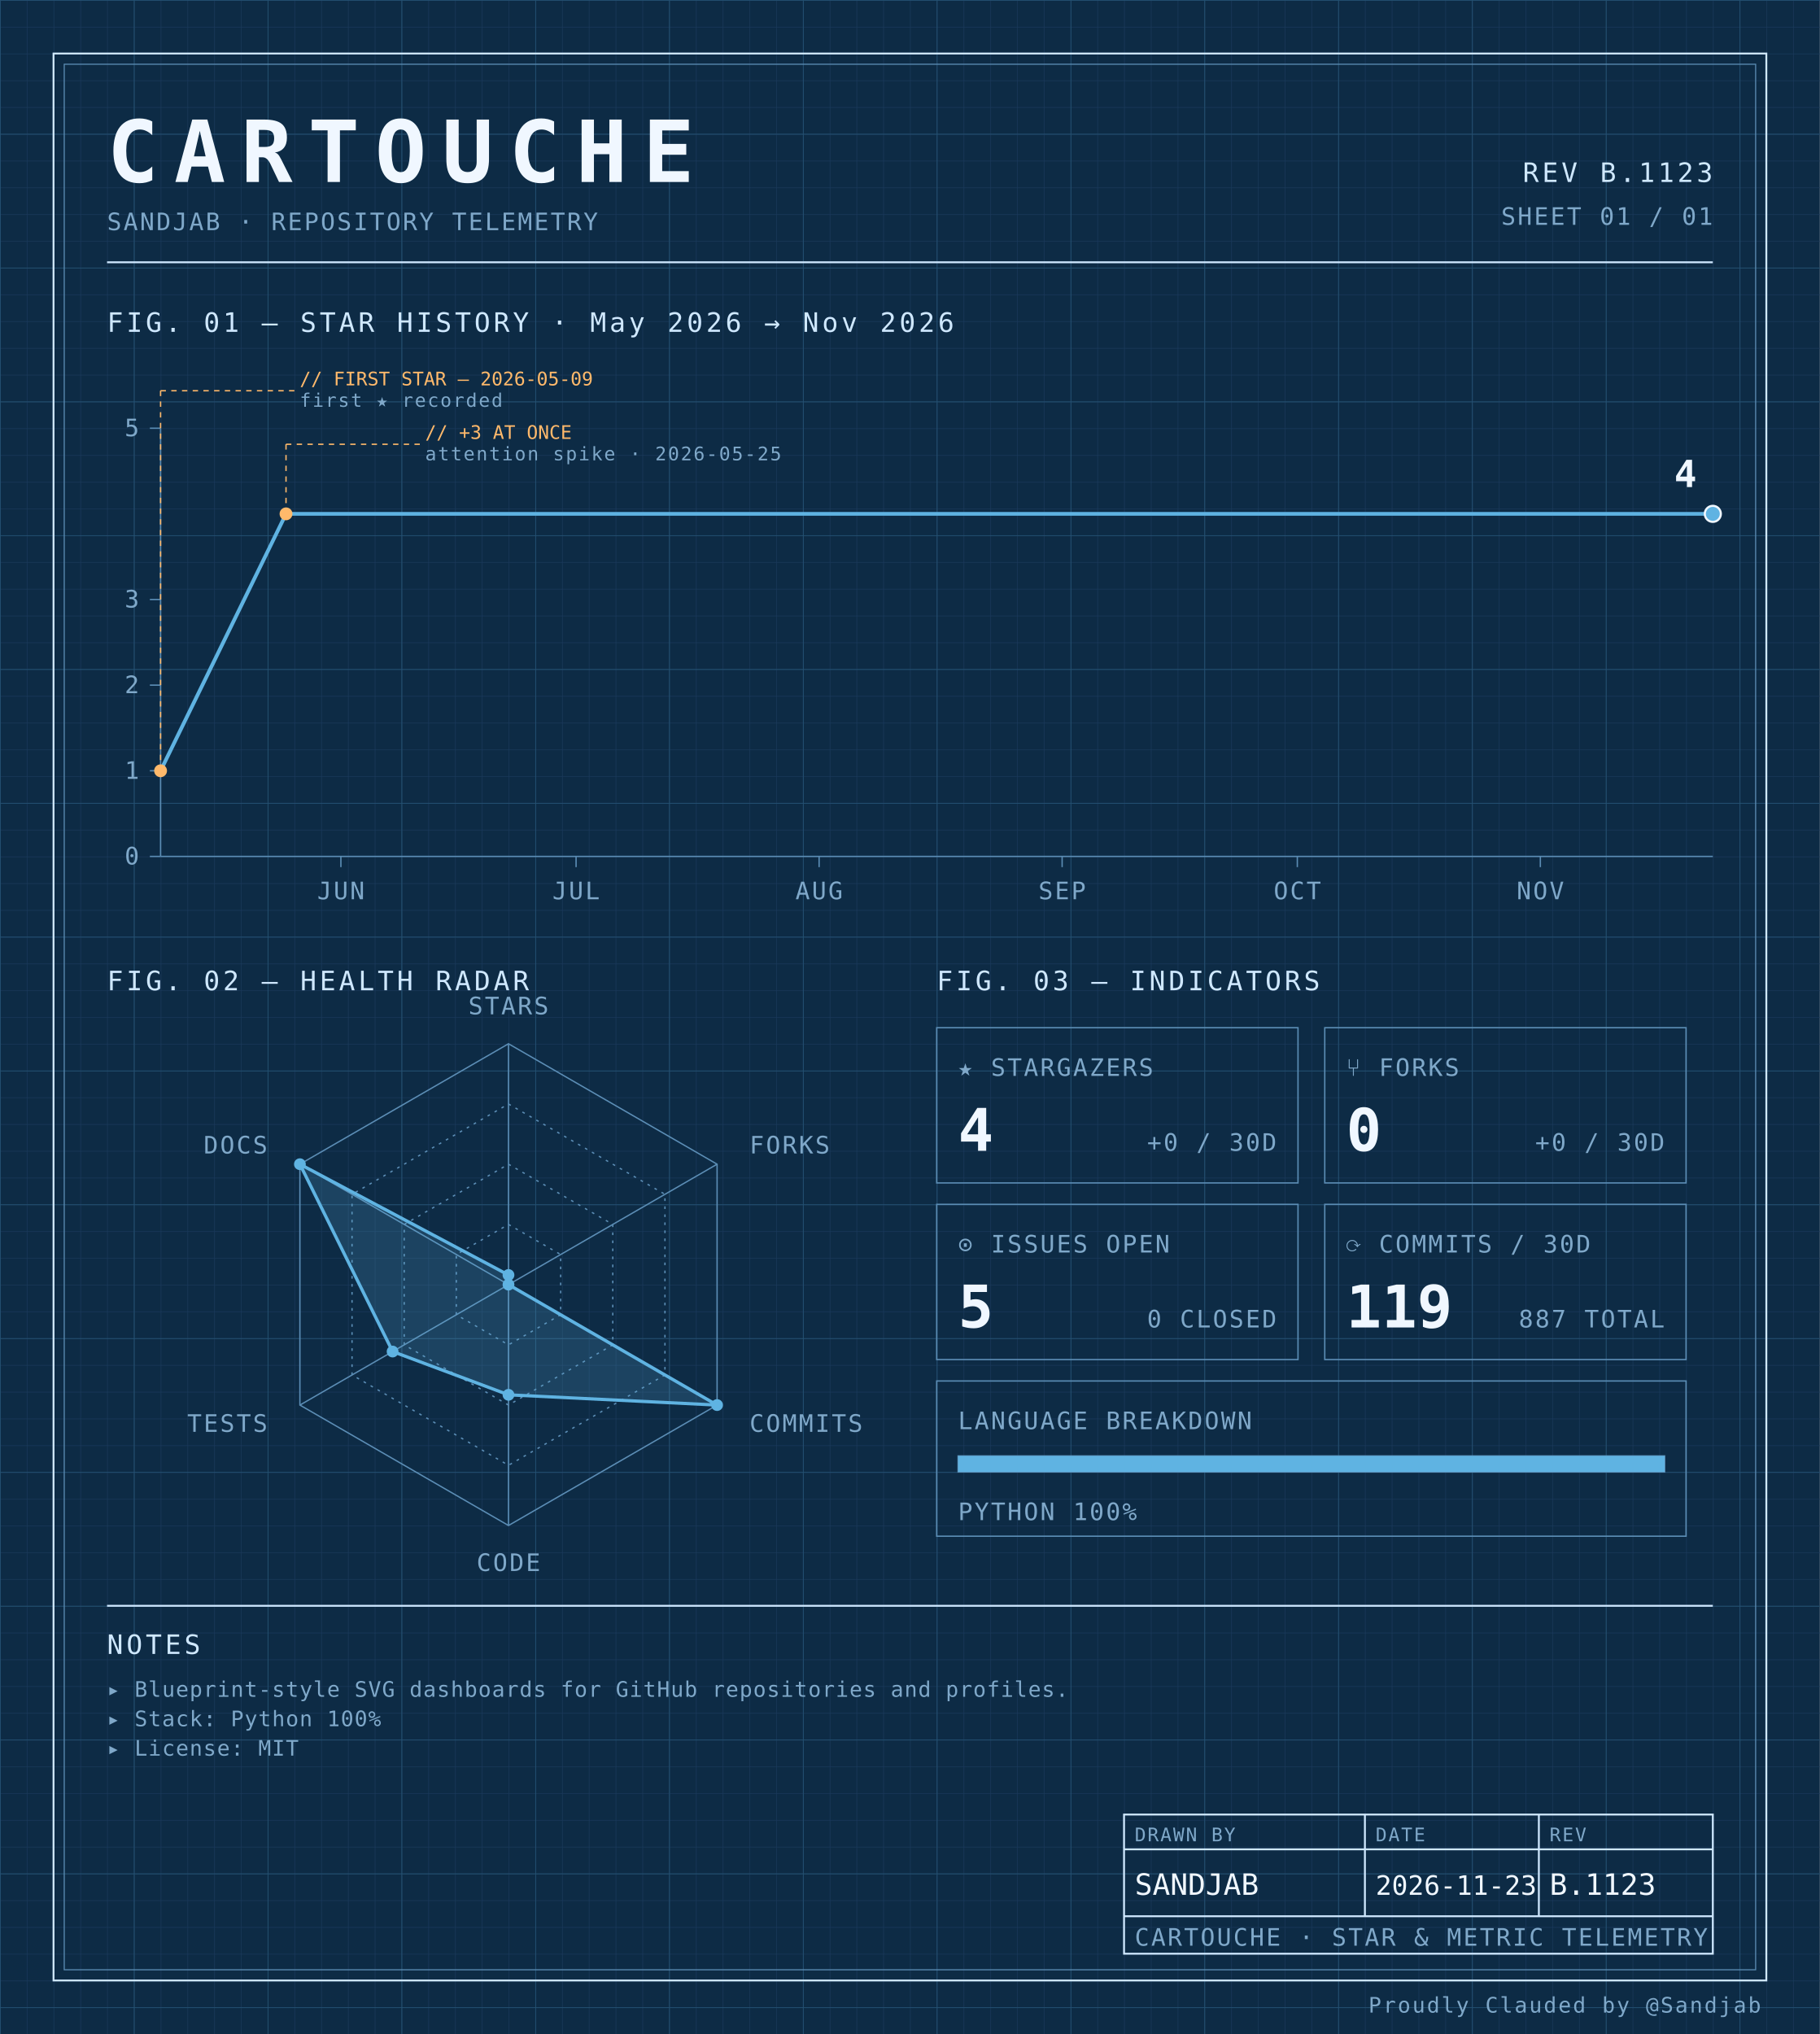
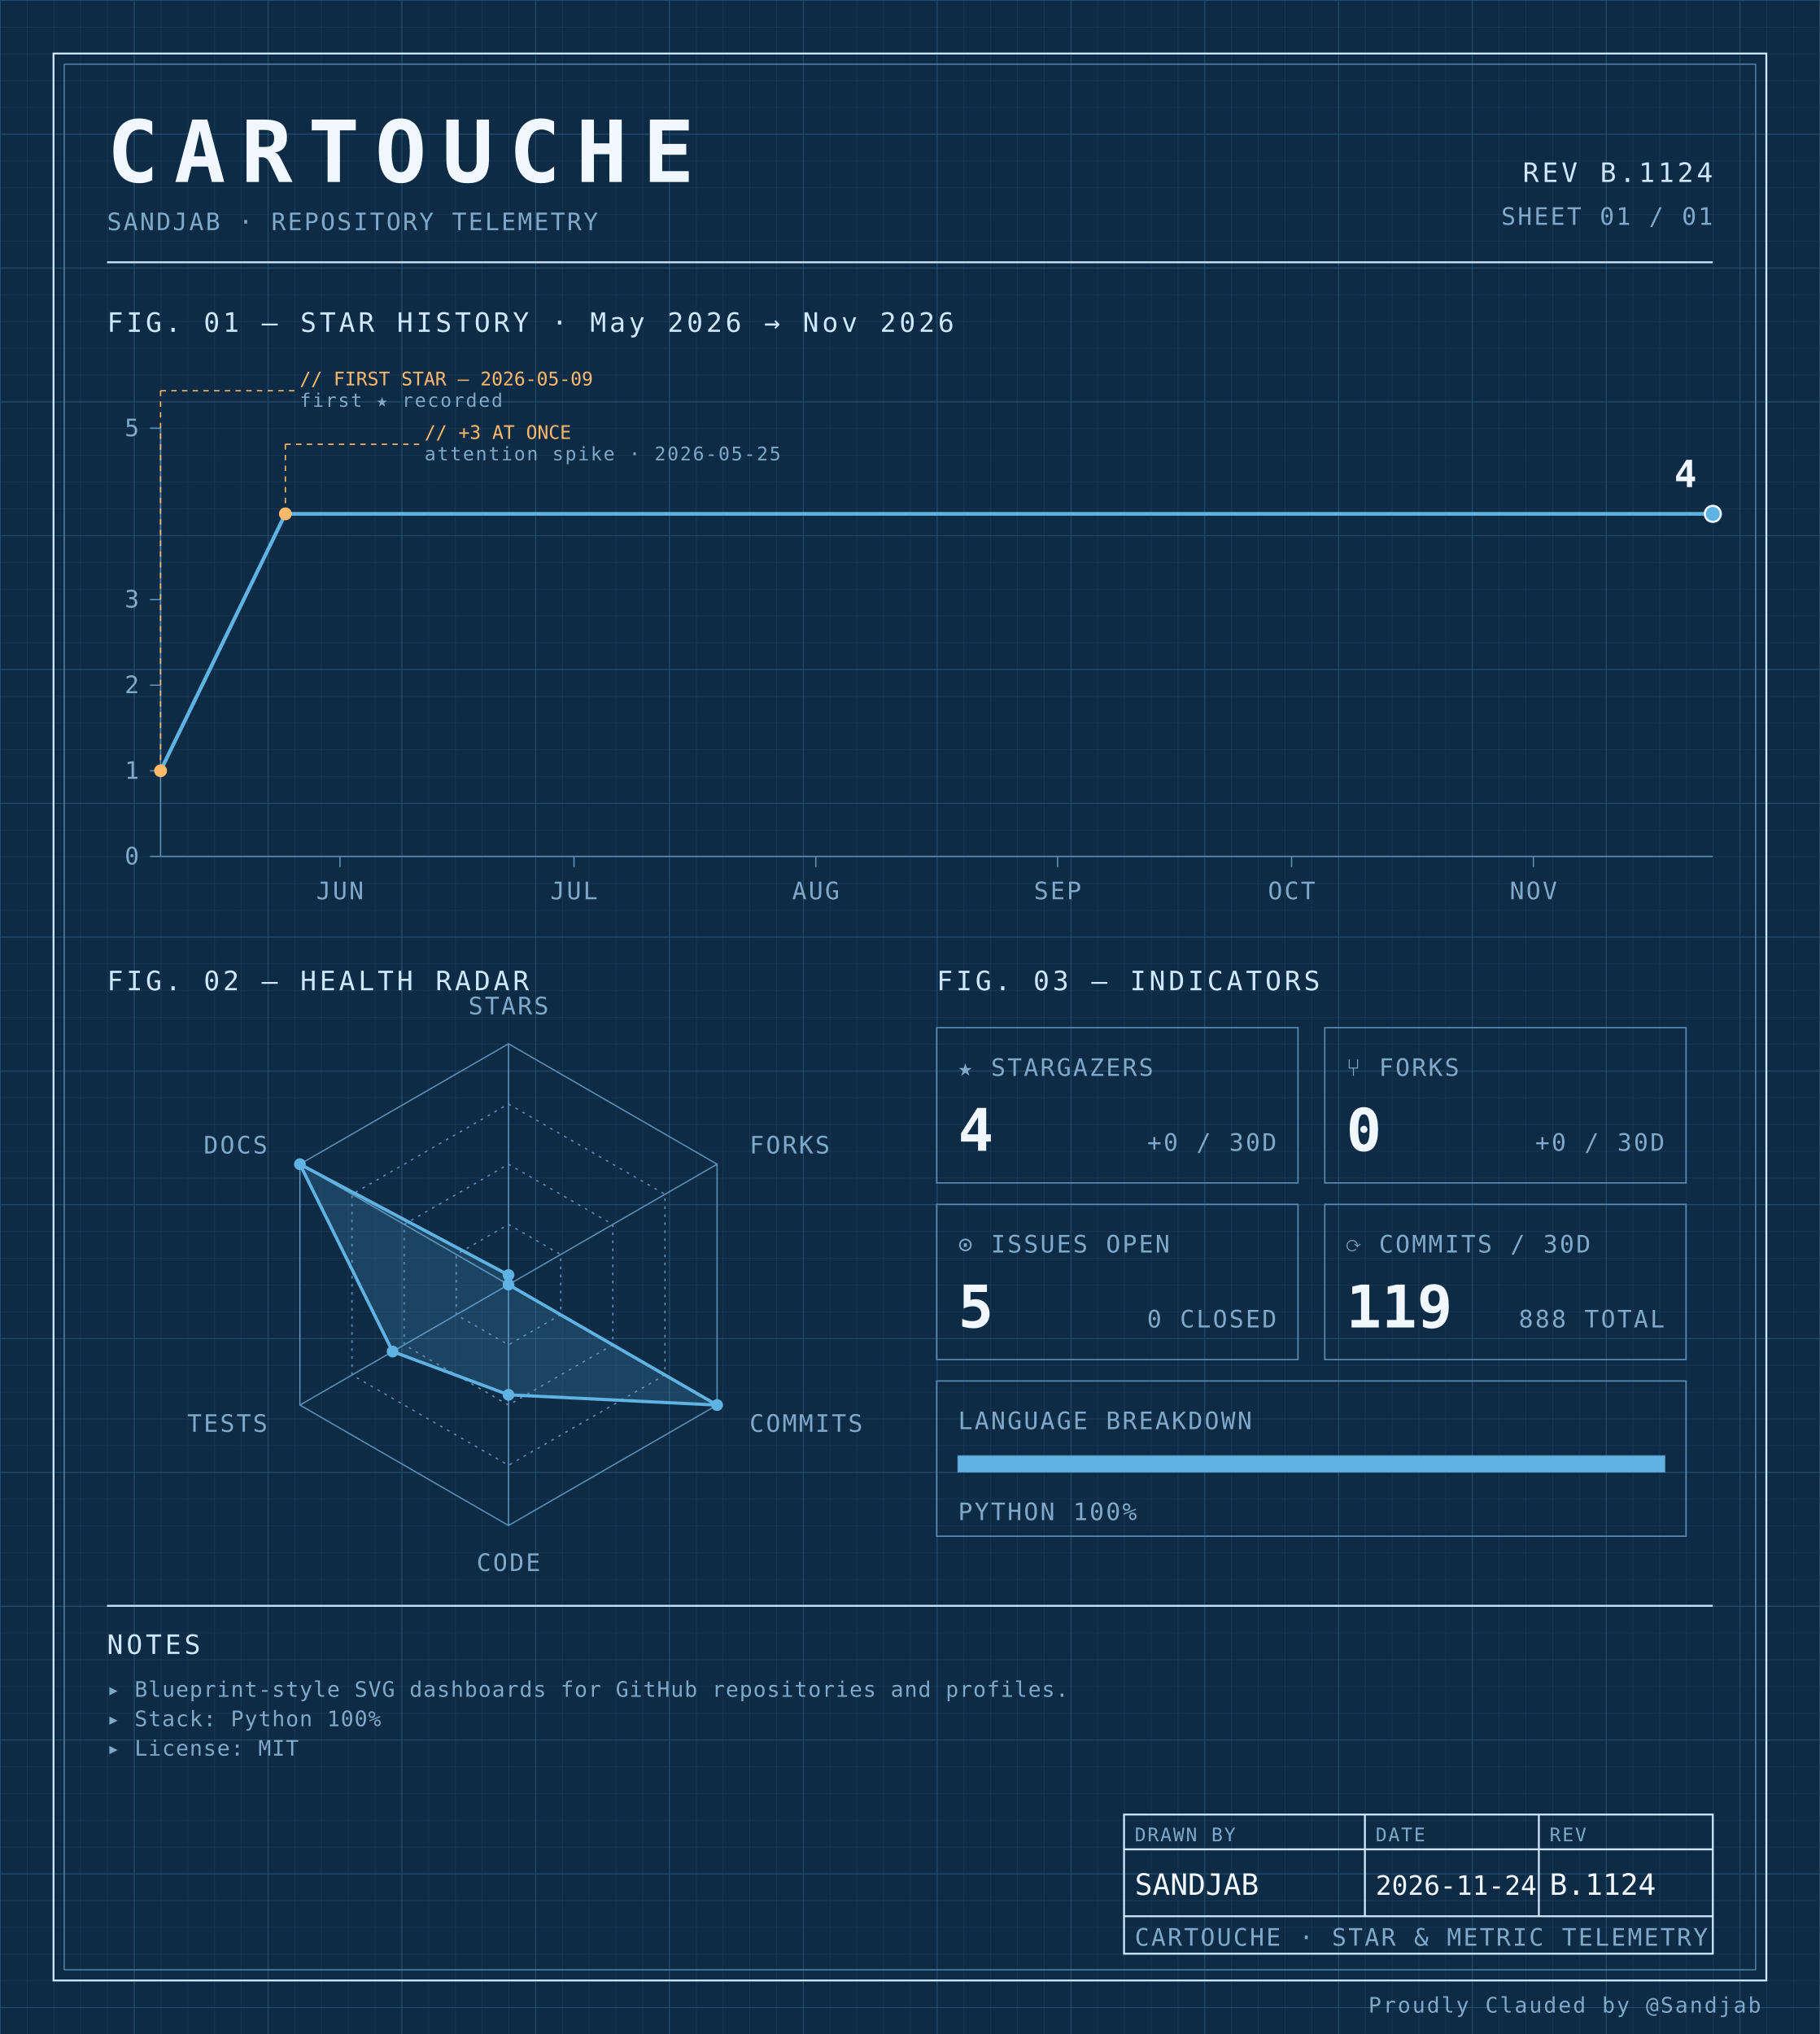
<svg xmlns="http://www.w3.org/2000/svg" width="100%" viewBox="0 0 680 760" role="img">
  <defs>
    <pattern id="grid-fine" width="10" height="10" patternUnits="userSpaceOnUse">
      <path d="M10 0H0V10" fill="none" stroke="#1a3a5c" stroke-width="0.4" />
    </pattern>
    <pattern id="grid-major" width="50" height="50" patternUnits="userSpaceOnUse">
      <path d="M50 0H0V50" fill="none" stroke="#245273" stroke-width="0.5" />
    </pattern>
  </defs>
  <rect x="0" y="0" width="680" height="760" fill="#0d2b45" />
  <rect x="0" y="0" width="680" height="760" fill="url(#grid-fine)" />
  <rect x="0" y="0" width="680" height="760" fill="url(#grid-major)" />
  <rect x="20" y="20" width="640" height="720" fill="none" stroke="#cfe8ff" stroke-width="0.7" />
  <rect x="24" y="24" width="632" height="712" fill="none" stroke="#5b8db5" stroke-width="0.4" />
  <text x="40" y="68" font-family="ui-monospace, 'SF Mono', 'JetBrains Mono', 'Cascadia Code', Consolas, monospace" font-size="32" font-weight="700" fill="#f0f7ff" text-anchor="start" letter-spacing="0.18em">CARTOUCHE</text>
  <text x="40" y="86" font-family="ui-monospace, 'SF Mono', 'JetBrains Mono', 'Cascadia Code', Consolas, monospace" font-size="9" font-weight="400" fill="#7fa8c9" text-anchor="start" letter-spacing="0.08em">SANDJAB · REPOSITORY TELEMETRY</text>
-   <text x="640" y="68" font-family="ui-monospace, 'SF Mono', 'JetBrains Mono', 'Cascadia Code', Consolas, monospace" font-size="10" font-weight="400" fill="#cfe8ff" text-anchor="end" letter-spacing="0.12em">REV B.1123</text>
+   <text x="640" y="68" font-family="ui-monospace, 'SF Mono', 'JetBrains Mono', 'Cascadia Code', Consolas, monospace" font-size="10" font-weight="400" fill="#cfe8ff" text-anchor="end" letter-spacing="0.12em">REV B.1124</text>
  <text x="640" y="84" font-family="ui-monospace, 'SF Mono', 'JetBrains Mono', 'Cascadia Code', Consolas, monospace" font-size="9" font-weight="400" fill="#7fa8c9" text-anchor="end" letter-spacing="0.08em">SHEET 01 / 01</text>
  <line x1="40" y1="98" x2="640" y2="98" stroke="#cfe8ff" stroke-width="0.7" />
  <text x="40" y="124" font-family="ui-monospace, 'SF Mono', 'JetBrains Mono', 'Cascadia Code', Consolas, monospace" font-size="10" font-weight="400" fill="#cfe8ff" text-anchor="start" letter-spacing="0.12em">FIG. 01 — STAR HISTORY · May 2026 → Nov 2026</text>
  <line x1="60" y1="160" x2="60" y2="320" stroke="#5b8db5" stroke-width="0.5" />
  <line x1="60" y1="320" x2="640" y2="320" stroke="#5b8db5" stroke-width="0.5" />
  <line x1="56" y1="320.0" x2="60" y2="320.0" stroke="#5b8db5" stroke-width="0.5" />
  <text x="52" y="323.0" font-family="ui-monospace, 'SF Mono', 'JetBrains Mono', 'Cascadia Code', Consolas, monospace" font-size="9" font-weight="400" fill="#7fa8c9" text-anchor="end" letter-spacing="0.08em">0</text>
  <line x1="56" y1="288.0" x2="60" y2="288.0" stroke="#5b8db5" stroke-width="0.5" />
  <text x="52" y="291.0" font-family="ui-monospace, 'SF Mono', 'JetBrains Mono', 'Cascadia Code', Consolas, monospace" font-size="9" font-weight="400" fill="#7fa8c9" text-anchor="end" letter-spacing="0.08em">1</text>
  <line x1="56" y1="256.0" x2="60" y2="256.0" stroke="#5b8db5" stroke-width="0.5" />
  <text x="52" y="259.0" font-family="ui-monospace, 'SF Mono', 'JetBrains Mono', 'Cascadia Code', Consolas, monospace" font-size="9" font-weight="400" fill="#7fa8c9" text-anchor="end" letter-spacing="0.08em">2</text>
  <line x1="56" y1="224.0" x2="60" y2="224.0" stroke="#5b8db5" stroke-width="0.5" />
  <text x="52" y="227.0" font-family="ui-monospace, 'SF Mono', 'JetBrains Mono', 'Cascadia Code', Consolas, monospace" font-size="9" font-weight="400" fill="#7fa8c9" text-anchor="end" letter-spacing="0.08em">3</text>
  <line x1="56" y1="160.0" x2="60" y2="160.0" stroke="#5b8db5" stroke-width="0.5" />
  <text x="52" y="163.0" font-family="ui-monospace, 'SF Mono', 'JetBrains Mono', 'Cascadia Code', Consolas, monospace" font-size="9" font-weight="400" fill="#7fa8c9" text-anchor="end" letter-spacing="0.08em">5</text>
-   <line x1="127.374" y1="320" x2="127.374" y2="324" stroke="#5b8db5" stroke-width="0.5" />
-   <text x="127.374" y="336" font-family="ui-monospace, 'SF Mono', 'JetBrains Mono', 'Cascadia Code', Consolas, monospace" font-size="9" font-weight="400" fill="#7fa8c9" text-anchor="middle" letter-spacing="0.08em">JUN</text>
-   <line x1="215.253" y1="320" x2="215.253" y2="324" stroke="#5b8db5" stroke-width="0.5" />
-   <text x="215.253" y="336" font-family="ui-monospace, 'SF Mono', 'JetBrains Mono', 'Cascadia Code', Consolas, monospace" font-size="9" font-weight="400" fill="#7fa8c9" text-anchor="middle" letter-spacing="0.08em">JUL</text>
-   <line x1="306.061" y1="320" x2="306.061" y2="324" stroke="#5b8db5" stroke-width="0.5" />
-   <text x="306.061" y="336" font-family="ui-monospace, 'SF Mono', 'JetBrains Mono', 'Cascadia Code', Consolas, monospace" font-size="9" font-weight="400" fill="#7fa8c9" text-anchor="middle" letter-spacing="0.08em">AUG</text>
-   <line x1="396.869" y1="320" x2="396.869" y2="324" stroke="#5b8db5" stroke-width="0.5" />
-   <text x="396.869" y="336" font-family="ui-monospace, 'SF Mono', 'JetBrains Mono', 'Cascadia Code', Consolas, monospace" font-size="9" font-weight="400" fill="#7fa8c9" text-anchor="middle" letter-spacing="0.08em">SEP</text>
-   <line x1="484.747" y1="320" x2="484.747" y2="324" stroke="#5b8db5" stroke-width="0.5" />
-   <text x="484.747" y="336" font-family="ui-monospace, 'SF Mono', 'JetBrains Mono', 'Cascadia Code', Consolas, monospace" font-size="9" font-weight="400" fill="#7fa8c9" text-anchor="middle" letter-spacing="0.08em">OCT</text>
-   <line x1="575.556" y1="320" x2="575.556" y2="324" stroke="#5b8db5" stroke-width="0.5" />
-   <text x="575.556" y="336" font-family="ui-monospace, 'SF Mono', 'JetBrains Mono', 'Cascadia Code', Consolas, monospace" font-size="9" font-weight="400" fill="#7fa8c9" text-anchor="middle" letter-spacing="0.08em">NOV</text>
-   <path d="M 60.00,288.00 L 106.87,192.00 153.74,192.00 200.61,192.00 247.47,192.00 294.34,192.00 341.21,192.00 388.08,192.00 434.95,192.00 481.82,192.00 528.69,192.00 575.56,192.00 622.42,192.00 640.00,192.00" fill="none" stroke="#5fb3e2" stroke-width="1.4" stroke-linejoin="round" stroke-linecap="round" />
+   <line x1="127.035" y1="320" x2="127.035" y2="324" stroke="#5b8db5" stroke-width="0.5" />
+   <text x="127.035" y="336" font-family="ui-monospace, 'SF Mono', 'JetBrains Mono', 'Cascadia Code', Consolas, monospace" font-size="9" font-weight="400" fill="#7fa8c9" text-anchor="middle" letter-spacing="0.08em">JUN</text>
+   <line x1="214.472" y1="320" x2="214.472" y2="324" stroke="#5b8db5" stroke-width="0.5" />
+   <text x="214.472" y="336" font-family="ui-monospace, 'SF Mono', 'JetBrains Mono', 'Cascadia Code', Consolas, monospace" font-size="9" font-weight="400" fill="#7fa8c9" text-anchor="middle" letter-spacing="0.08em">JUL</text>
+   <line x1="304.824" y1="320" x2="304.824" y2="324" stroke="#5b8db5" stroke-width="0.5" />
+   <text x="304.824" y="336" font-family="ui-monospace, 'SF Mono', 'JetBrains Mono', 'Cascadia Code', Consolas, monospace" font-size="9" font-weight="400" fill="#7fa8c9" text-anchor="middle" letter-spacing="0.08em">AUG</text>
+   <line x1="395.176" y1="320" x2="395.176" y2="324" stroke="#5b8db5" stroke-width="0.5" />
+   <text x="395.176" y="336" font-family="ui-monospace, 'SF Mono', 'JetBrains Mono', 'Cascadia Code', Consolas, monospace" font-size="9" font-weight="400" fill="#7fa8c9" text-anchor="middle" letter-spacing="0.08em">SEP</text>
+   <line x1="482.613" y1="320" x2="482.613" y2="324" stroke="#5b8db5" stroke-width="0.5" />
+   <text x="482.613" y="336" font-family="ui-monospace, 'SF Mono', 'JetBrains Mono', 'Cascadia Code', Consolas, monospace" font-size="9" font-weight="400" fill="#7fa8c9" text-anchor="middle" letter-spacing="0.08em">OCT</text>
+   <line x1="572.965" y1="320" x2="572.965" y2="324" stroke="#5b8db5" stroke-width="0.5" />
+   <text x="572.965" y="336" font-family="ui-monospace, 'SF Mono', 'JetBrains Mono', 'Cascadia Code', Consolas, monospace" font-size="9" font-weight="400" fill="#7fa8c9" text-anchor="middle" letter-spacing="0.08em">NOV</text>
+   <path d="M 60.00,288.00 L 106.63,192.00 153.27,192.00 199.90,192.00 246.53,192.00 293.17,192.00 339.80,192.00 386.43,192.00 433.07,192.00 479.70,192.00 526.33,192.00 572.96,192.00 619.60,192.00 640.00,192.00" fill="none" stroke="#5fb3e2" stroke-width="1.4" stroke-linejoin="round" stroke-linecap="round" />
  <circle cx="60.0" cy="288.0" r="2.4" fill="#ffb96b" />
  <line x1="60.0" y1="288.0" x2="60.0" y2="146" stroke="#ffb96b" stroke-width="0.5" stroke-dasharray="2,2" fill="none" />
  <line x1="60.0" y1="146" x2="110.0" y2="146" stroke="#ffb96b" stroke-width="0.5" stroke-dasharray="2,2" fill="none" />
  <text x="112.0" y="144" font-family="ui-monospace, 'SF Mono', 'JetBrains Mono', 'Cascadia Code', Consolas, monospace" font-size="7" font-weight="400" fill="#ffb96b" text-anchor="start" letter-spacing="normal">// FIRST STAR — 2026-05-09</text>
  <text x="112.0" y="152" font-family="ui-monospace, 'SF Mono', 'JetBrains Mono', 'Cascadia Code', Consolas, monospace" font-size="7" font-weight="400" fill="#7fa8c9" text-anchor="start" letter-spacing="0.08em">first ★ recorded</text>
-   <circle cx="106.869" cy="192.0" r="2.4" fill="#ffb96b" />
-   <line x1="106.869" y1="192.0" x2="106.869" y2="166" stroke="#ffb96b" stroke-width="0.5" stroke-dasharray="2,2" fill="none" />
-   <line x1="106.869" y1="166" x2="156.869" y2="166" stroke="#ffb96b" stroke-width="0.5" stroke-dasharray="2,2" fill="none" />
-   <text x="158.869" y="164" font-family="ui-monospace, 'SF Mono', 'JetBrains Mono', 'Cascadia Code', Consolas, monospace" font-size="7" font-weight="400" fill="#ffb96b" text-anchor="start" letter-spacing="normal">// +3 AT ONCE</text>
-   <text x="158.869" y="172" font-family="ui-monospace, 'SF Mono', 'JetBrains Mono', 'Cascadia Code', Consolas, monospace" font-size="7" font-weight="400" fill="#7fa8c9" text-anchor="start" letter-spacing="0.08em">attention spike · 2026-05-25</text>
+   <circle cx="106.633" cy="192.0" r="2.4" fill="#ffb96b" />
+   <line x1="106.633" y1="192.0" x2="106.633" y2="166" stroke="#ffb96b" stroke-width="0.5" stroke-dasharray="2,2" fill="none" />
+   <line x1="106.633" y1="166" x2="156.633" y2="166" stroke="#ffb96b" stroke-width="0.5" stroke-dasharray="2,2" fill="none" />
+   <text x="158.633" y="164" font-family="ui-monospace, 'SF Mono', 'JetBrains Mono', 'Cascadia Code', Consolas, monospace" font-size="7" font-weight="400" fill="#ffb96b" text-anchor="start" letter-spacing="normal">// +3 AT ONCE</text>
+   <text x="158.633" y="172" font-family="ui-monospace, 'SF Mono', 'JetBrains Mono', 'Cascadia Code', Consolas, monospace" font-size="7" font-weight="400" fill="#7fa8c9" text-anchor="start" letter-spacing="0.08em">attention spike · 2026-05-25</text>
  <circle cx="640.0" cy="192.0" r="3" fill="#5fb3e2" stroke="#f0f7ff" stroke-width="0.8" />
  <text x="634.0" y="182.0" font-family="ui-monospace, 'SF Mono', 'JetBrains Mono', 'Cascadia Code', Consolas, monospace" font-size="14" font-weight="700" fill="#f0f7ff" text-anchor="end" letter-spacing="normal">4</text>
  <text x="40" y="370" font-family="ui-monospace, 'SF Mono', 'JetBrains Mono', 'Cascadia Code', Consolas, monospace" font-size="10" font-weight="400" fill="#cfe8ff" text-anchor="start" letter-spacing="0.12em">FIG. 02 — HEALTH RADAR</text>
  <g transform="translate(190 480)">
    <polygon points="0.00,-90.00 77.94,-45.00 77.94,45.00 0.00,90.00 -77.94,45.00 -77.94,-45.00" fill="none" stroke="#5b8db5" stroke-width="0.5" />
    <polygon points="0.00,-67.50 58.46,-33.75 58.46,33.75 0.00,67.50 -58.46,33.75 -58.46,-33.75" fill="none" stroke="#5b8db5" stroke-width="0.5" stroke-dasharray="1,2" />
    <polygon points="0.00,-45.00 38.97,-22.50 38.97,22.50 0.00,45.00 -38.97,22.50 -38.97,-22.50" fill="none" stroke="#5b8db5" stroke-width="0.5" stroke-dasharray="1,2" />
    <polygon points="0.00,-22.50 19.49,-11.25 19.49,11.25 0.00,22.50 -19.49,11.25 -19.49,-11.25" fill="none" stroke="#5b8db5" stroke-width="0.5" stroke-dasharray="1,2" />
    <line x1="0" y1="0" x2="0.00" y2="-90.00" stroke="#5b8db5" stroke-width="0.5" />
    <line x1="0" y1="0" x2="77.94" y2="-45.00" stroke="#5b8db5" stroke-width="0.5" />
    <line x1="0" y1="0" x2="77.94" y2="45.00" stroke="#5b8db5" stroke-width="0.5" />
    <line x1="0" y1="0" x2="0.00" y2="90.00" stroke="#5b8db5" stroke-width="0.5" />
    <line x1="0" y1="0" x2="-77.94" y2="45.00" stroke="#5b8db5" stroke-width="0.5" />
    <line x1="0" y1="0" x2="-77.94" y2="-45.00" stroke="#5b8db5" stroke-width="0.5" />
    <polygon points="0.00,-3.60 0.00,0.00 77.94,45.00 0.00,41.17 -43.30,25.00 -77.94,-45.00" fill="#5fb3e2" fill-opacity="0.18" stroke="#5fb3e2" stroke-width="1.2" />
    <circle cx="0.00" cy="-3.60" r="2.2" fill="#5fb3e2" />
    <circle cx="0.00" cy="0.00" r="2.2" fill="#5fb3e2" />
    <circle cx="77.94" cy="45.00" r="2.2" fill="#5fb3e2" />
    <circle cx="0.00" cy="41.17" r="2.2" fill="#5fb3e2" />
    <circle cx="-43.30" cy="25.00" r="2.2" fill="#5fb3e2" />
    <circle cx="-77.94" cy="-45.00" r="2.2" fill="#5fb3e2" />
    <text x="6.3681633555662356e-15" y="-101" font-family="ui-monospace, 'SF Mono', 'JetBrains Mono', 'Cascadia Code', Consolas, monospace" font-size="9" font-weight="400" fill="#7fa8c9" text-anchor="middle" letter-spacing="0.08em">STARS</text>
    <text x="90.067" y="-49" font-family="ui-monospace, 'SF Mono', 'JetBrains Mono', 'Cascadia Code', Consolas, monospace" font-size="9" font-weight="400" fill="#7fa8c9" text-anchor="start" letter-spacing="0.08em">FORKS</text>
    <text x="90.067" y="55" font-family="ui-monospace, 'SF Mono', 'JetBrains Mono', 'Cascadia Code', Consolas, monospace" font-size="9" font-weight="400" fill="#7fa8c9" text-anchor="start" letter-spacing="0.08em">COMMITS</text>
    <text x="6.3681633555662356e-15" y="107" font-family="ui-monospace, 'SF Mono', 'JetBrains Mono', 'Cascadia Code', Consolas, monospace" font-size="9" font-weight="400" fill="#7fa8c9" text-anchor="middle" letter-spacing="0.08em">CODE</text>
    <text x="-90.067" y="55" font-family="ui-monospace, 'SF Mono', 'JetBrains Mono', 'Cascadia Code', Consolas, monospace" font-size="9" font-weight="400" fill="#7fa8c9" text-anchor="end" letter-spacing="0.08em">TESTS</text>
    <text x="-90.067" y="-49" font-family="ui-monospace, 'SF Mono', 'JetBrains Mono', 'Cascadia Code', Consolas, monospace" font-size="9" font-weight="400" fill="#7fa8c9" text-anchor="end" letter-spacing="0.08em">DOCS</text>
  </g>
  <text x="350" y="370" font-family="ui-monospace, 'SF Mono', 'JetBrains Mono', 'Cascadia Code', Consolas, monospace" font-size="10" font-weight="400" fill="#cfe8ff" text-anchor="start" letter-spacing="0.12em">FIG. 03 — INDICATORS</text>
  <rect x="350" y="384" width="135" height="58" fill="none" stroke="#5b8db5" stroke-width="0.5" />
  <text x="358" y="402" font-family="ui-monospace, 'SF Mono', 'JetBrains Mono', 'Cascadia Code', Consolas, monospace" font-size="9" font-weight="400" fill="#7fa8c9" text-anchor="start" letter-spacing="0.08em">★ STARGAZERS</text>
  <text x="358" y="430" font-family="ui-monospace, 'SF Mono', 'JetBrains Mono', 'Cascadia Code', Consolas, monospace" font-size="22" font-weight="700" fill="#f0f7ff" text-anchor="start" letter-spacing="normal">4</text>
  <text x="477" y="430" font-family="ui-monospace, 'SF Mono', 'JetBrains Mono', 'Cascadia Code', Consolas, monospace" font-size="9" font-weight="400" fill="#7fa8c9" text-anchor="end" letter-spacing="0.08em">+0 / 30D</text>
  <rect x="495" y="384" width="135" height="58" fill="none" stroke="#5b8db5" stroke-width="0.5" />
  <text x="503" y="402" font-family="ui-monospace, 'SF Mono', 'JetBrains Mono', 'Cascadia Code', Consolas, monospace" font-size="9" font-weight="400" fill="#7fa8c9" text-anchor="start" letter-spacing="0.08em">⑂ FORKS</text>
  <text x="503" y="430" font-family="ui-monospace, 'SF Mono', 'JetBrains Mono', 'Cascadia Code', Consolas, monospace" font-size="22" font-weight="700" fill="#f0f7ff" text-anchor="start" letter-spacing="normal">0</text>
  <text x="622" y="430" font-family="ui-monospace, 'SF Mono', 'JetBrains Mono', 'Cascadia Code', Consolas, monospace" font-size="9" font-weight="400" fill="#7fa8c9" text-anchor="end" letter-spacing="0.08em">+0 / 30D</text>
  <rect x="350" y="450" width="135" height="58" fill="none" stroke="#5b8db5" stroke-width="0.5" />
  <text x="358" y="468" font-family="ui-monospace, 'SF Mono', 'JetBrains Mono', 'Cascadia Code', Consolas, monospace" font-size="9" font-weight="400" fill="#7fa8c9" text-anchor="start" letter-spacing="0.08em">⊙ ISSUES OPEN</text>
  <text x="358" y="496" font-family="ui-monospace, 'SF Mono', 'JetBrains Mono', 'Cascadia Code', Consolas, monospace" font-size="22" font-weight="700" fill="#f0f7ff" text-anchor="start" letter-spacing="normal">5</text>
  <text x="477" y="496" font-family="ui-monospace, 'SF Mono', 'JetBrains Mono', 'Cascadia Code', Consolas, monospace" font-size="9" font-weight="400" fill="#7fa8c9" text-anchor="end" letter-spacing="0.08em">0 CLOSED</text>
  <rect x="495" y="450" width="135" height="58" fill="none" stroke="#5b8db5" stroke-width="0.5" />
  <text x="503" y="468" font-family="ui-monospace, 'SF Mono', 'JetBrains Mono', 'Cascadia Code', Consolas, monospace" font-size="9" font-weight="400" fill="#7fa8c9" text-anchor="start" letter-spacing="0.08em">⟳ COMMITS / 30D</text>
  <text x="503" y="496" font-family="ui-monospace, 'SF Mono', 'JetBrains Mono', 'Cascadia Code', Consolas, monospace" font-size="22" font-weight="700" fill="#f0f7ff" text-anchor="start" letter-spacing="normal">119</text>
-   <text x="622" y="496" font-family="ui-monospace, 'SF Mono', 'JetBrains Mono', 'Cascadia Code', Consolas, monospace" font-size="9" font-weight="400" fill="#7fa8c9" text-anchor="end" letter-spacing="0.08em">887 TOTAL</text>
+   <text x="622" y="496" font-family="ui-monospace, 'SF Mono', 'JetBrains Mono', 'Cascadia Code', Consolas, monospace" font-size="9" font-weight="400" fill="#7fa8c9" text-anchor="end" letter-spacing="0.08em">888 TOTAL</text>
  <rect x="350" y="516" width="280" height="58" fill="none" stroke="#5b8db5" stroke-width="0.5" />
  <text x="358" y="534" font-family="ui-monospace, 'SF Mono', 'JetBrains Mono', 'Cascadia Code', Consolas, monospace" font-size="9" font-weight="400" fill="#7fa8c9" text-anchor="start" letter-spacing="0.08em">LANGUAGE BREAKDOWN</text>
  <rect x="358" y="544" width="264" height="6" fill="none" stroke="#5b8db5" stroke-width="0.5" />
  <rect x="358" y="544" width="264.00" height="6" fill="#5fb3e2" />
  <text x="358" y="568" font-family="ui-monospace, 'SF Mono', 'JetBrains Mono', 'Cascadia Code', Consolas, monospace" font-size="9" font-weight="400" fill="#7fa8c9" text-anchor="start" letter-spacing="0.08em">PYTHON 100%</text>
  <line x1="40" y1="600" x2="640" y2="600" stroke="#cfe8ff" stroke-width="0.7" />
  <text x="40" y="618" font-family="ui-monospace, 'SF Mono', 'JetBrains Mono', 'Cascadia Code', Consolas, monospace" font-size="10" font-weight="400" fill="#cfe8ff" text-anchor="start" letter-spacing="0.12em">NOTES</text>
  <text x="40" y="634" font-family="ui-monospace, 'SF Mono', 'JetBrains Mono', 'Cascadia Code', Consolas, monospace" font-size="8" font-weight="400" fill="#7fa8c9" text-anchor="start" letter-spacing="0.04em">▸ Blueprint-style SVG dashboards for GitHub repositories and profiles.</text>
  <text x="40" y="645" font-family="ui-monospace, 'SF Mono', 'JetBrains Mono', 'Cascadia Code', Consolas, monospace" font-size="8" font-weight="400" fill="#7fa8c9" text-anchor="start" letter-spacing="0.04em">▸ Stack: Python 100%</text>
  <text x="40" y="656" font-family="ui-monospace, 'SF Mono', 'JetBrains Mono', 'Cascadia Code', Consolas, monospace" font-size="8" font-weight="400" fill="#7fa8c9" text-anchor="start" letter-spacing="0.04em">▸ License: MIT</text>
  <rect x="420" y="678" width="220" height="52" fill="none" stroke="#cfe8ff" stroke-width="0.7" />
  <line x1="420" y1="691" x2="640" y2="691" stroke="#cfe8ff" stroke-width="0.7" />
  <line x1="420" y1="716" x2="640" y2="716" stroke="#cfe8ff" stroke-width="0.7" />
  <line x1="510" y1="678" x2="510" y2="716" stroke="#cfe8ff" stroke-width="0.7" />
  <line x1="575" y1="678" x2="575" y2="716" stroke="#cfe8ff" stroke-width="0.7" />
  <text x="424" y="688" font-family="ui-monospace, 'SF Mono', 'JetBrains Mono', 'Cascadia Code', Consolas, monospace" font-size="7" font-weight="400" fill="#7fa8c9" text-anchor="start" letter-spacing="0.08em">DRAWN BY</text>
  <text x="514" y="688" font-family="ui-monospace, 'SF Mono', 'JetBrains Mono', 'Cascadia Code', Consolas, monospace" font-size="7" font-weight="400" fill="#7fa8c9" text-anchor="start" letter-spacing="0.08em">DATE</text>
  <text x="579" y="688" font-family="ui-monospace, 'SF Mono', 'JetBrains Mono', 'Cascadia Code', Consolas, monospace" font-size="7" font-weight="400" fill="#7fa8c9" text-anchor="start" letter-spacing="0.08em">REV</text>
  <text x="424" y="708" font-family="ui-monospace, 'SF Mono', 'JetBrains Mono', 'Cascadia Code', Consolas, monospace" font-size="11" font-weight="400" fill="#f0f7ff" text-anchor="start" letter-spacing="normal">SANDJAB</text>
-   <text x="514" y="708" font-family="ui-monospace, 'SF Mono', 'JetBrains Mono', 'Cascadia Code', Consolas, monospace" font-size="10" font-weight="400" fill="#f0f7ff" text-anchor="start" letter-spacing="normal">2026-11-23</text>
-   <text x="579" y="708" font-family="ui-monospace, 'SF Mono', 'JetBrains Mono', 'Cascadia Code', Consolas, monospace" font-size="11" font-weight="400" fill="#f0f7ff" text-anchor="start" letter-spacing="normal">B.1123</text>
+   <text x="514" y="708" font-family="ui-monospace, 'SF Mono', 'JetBrains Mono', 'Cascadia Code', Consolas, monospace" font-size="10" font-weight="400" fill="#f0f7ff" text-anchor="start" letter-spacing="normal">2026-11-24</text>
+   <text x="579" y="708" font-family="ui-monospace, 'SF Mono', 'JetBrains Mono', 'Cascadia Code', Consolas, monospace" font-size="11" font-weight="400" fill="#f0f7ff" text-anchor="start" letter-spacing="normal">B.1124</text>
  <text x="424" y="727" font-family="ui-monospace, 'SF Mono', 'JetBrains Mono', 'Cascadia Code', Consolas, monospace" font-size="9" font-weight="400" fill="#7fa8c9" text-anchor="start" letter-spacing="0.08em">CARTOUCHE · STAR &amp; METRIC TELEMETRY</text>
  <text x="658" y="752" font-family="ui-monospace, 'SF Mono', 'JetBrains Mono', 'Cascadia Code', Consolas, monospace" font-size="8" font-weight="400" fill="#7fa8c9" text-anchor="end" letter-spacing="0.08em">Proudly Clauded by @Sandjab</text>
</svg>
